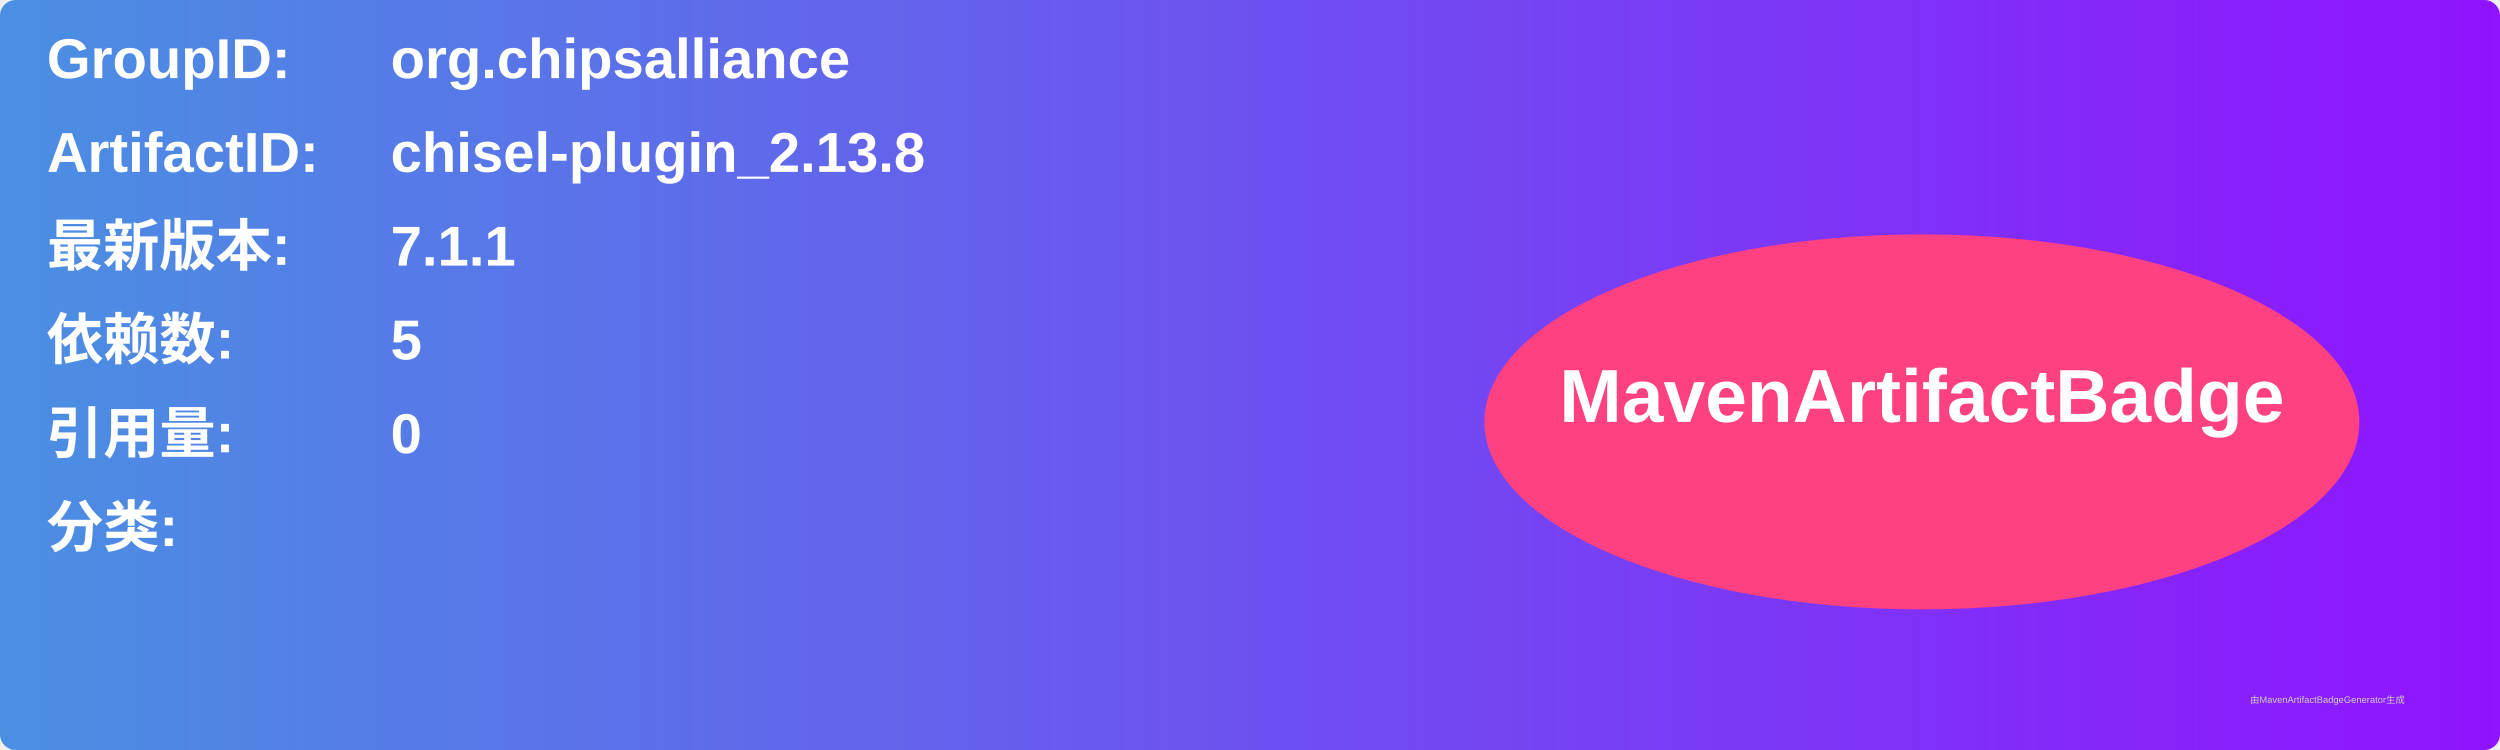
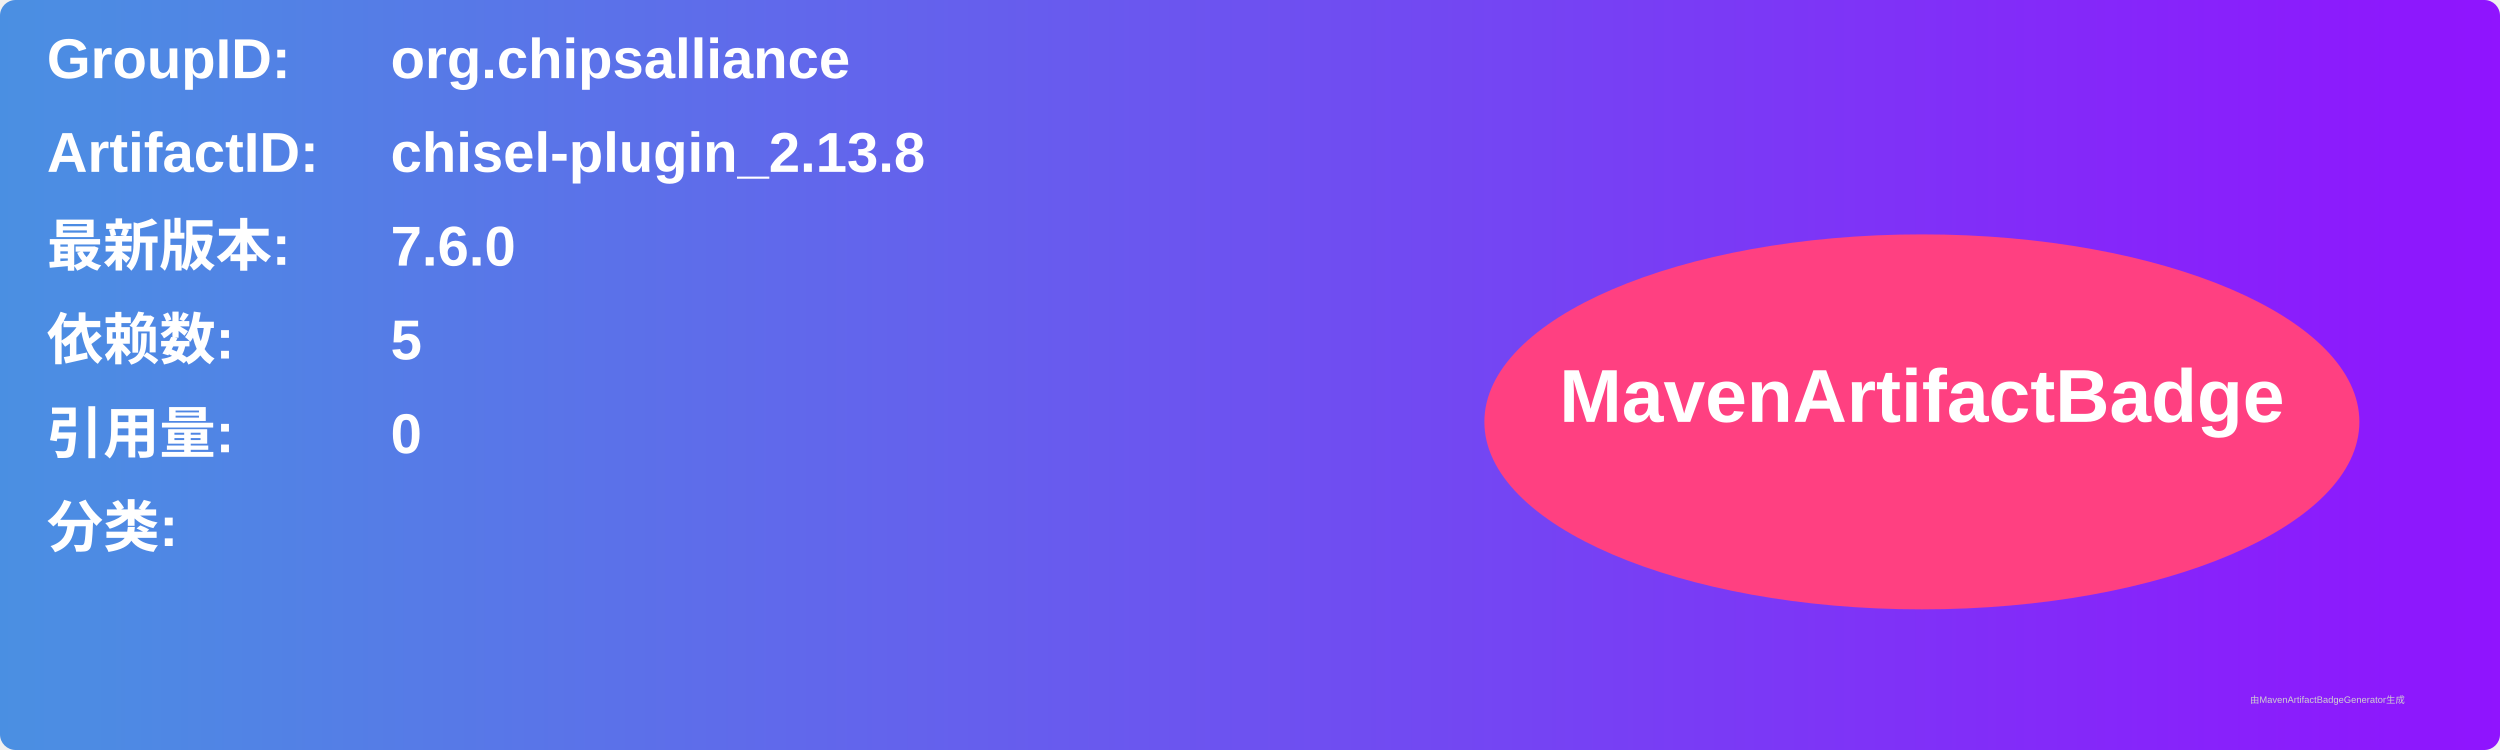
<svg xmlns="http://www.w3.org/2000/svg" width="800" height="240" viewBox="0 0 800 240">
  <linearGradient id="grad" x1="0%" y1="0%" x2="100%" y2="0%">
    <stop offset="0%" stop-color="#4a90e2" />
    <stop offset="100%" stop-color="#9013fe" />
  </linearGradient>
  <rect width="100%" height="100%" rx="5" ry="5" fill="url(#grad)" />
  <g transform="translate(15, 15)">
    <text x="0" y="10" font-family="Arial" font-size="18" fill="white" font-weight="bold" width="260">GroupID:</text>
    <text x="110" y="10" font-family="Arial" font-size="18" fill="white" font-weight="bold" width="460">org.chipsalliance</text>
    <text x="0" y="40" font-family="Arial" font-size="18" fill="white" font-weight="bold" width="260">ArtifactID:</text>
    <text x="110" y="40" font-family="Arial" font-size="18" fill="white" font-weight="bold" width="460">chisel-plugin_2.13.8</text>
    <text x="0" y="70" font-family="Arial" font-size="18" fill="white" font-weight="bold">最新版本:</text>
    <text x="110" y="70" font-family="Arial" font-size="18" fill="white" font-weight="bold">
-       <tspan font-weight="bold">7.1.1</tspan>
+       <tspan font-weight="bold">7.6.0</tspan>
    </text>
    <text x="0" y="100" font-family="Arial" font-size="18" fill="white" font-weight="bold">依赖数: </text>
    <text x="110" y="100" font-family="Arial" font-size="18" fill="white">
      <tspan font-weight="bold">5</tspan>
    </text>
    <text x="0" y="130" font-family="Arial" font-size="18" fill="white" font-weight="bold">引用量: </text>
    <text x="110" y="130" font-family="Arial" font-size="18" fill="white">
      <tspan font-weight="bold">0</tspan>
    </text>
    <text x="0" y="160" font-family="Arial" font-size="18" fill="white" font-weight="bold">分类:</text>
    <text x="10" y="190" font-family="Arial" font-size="10" fill="white">
      <tspan font-weight="bold" />
    </text>
    <ellipse cx="600" cy="120" rx="140" ry="60" fill="#ff4081" />
    <text x="600" y="120" text-anchor="middle" font-family="Arial" font-size="24" fill="white" font-weight="bold">MavenArtifactBadge</text>
  </g>
  <text x="720" y="225" font-family="Arial" font-size="3" fill="#d0d0d0">由MavenArtifactBadgeGenerator生成</text>
</svg>
